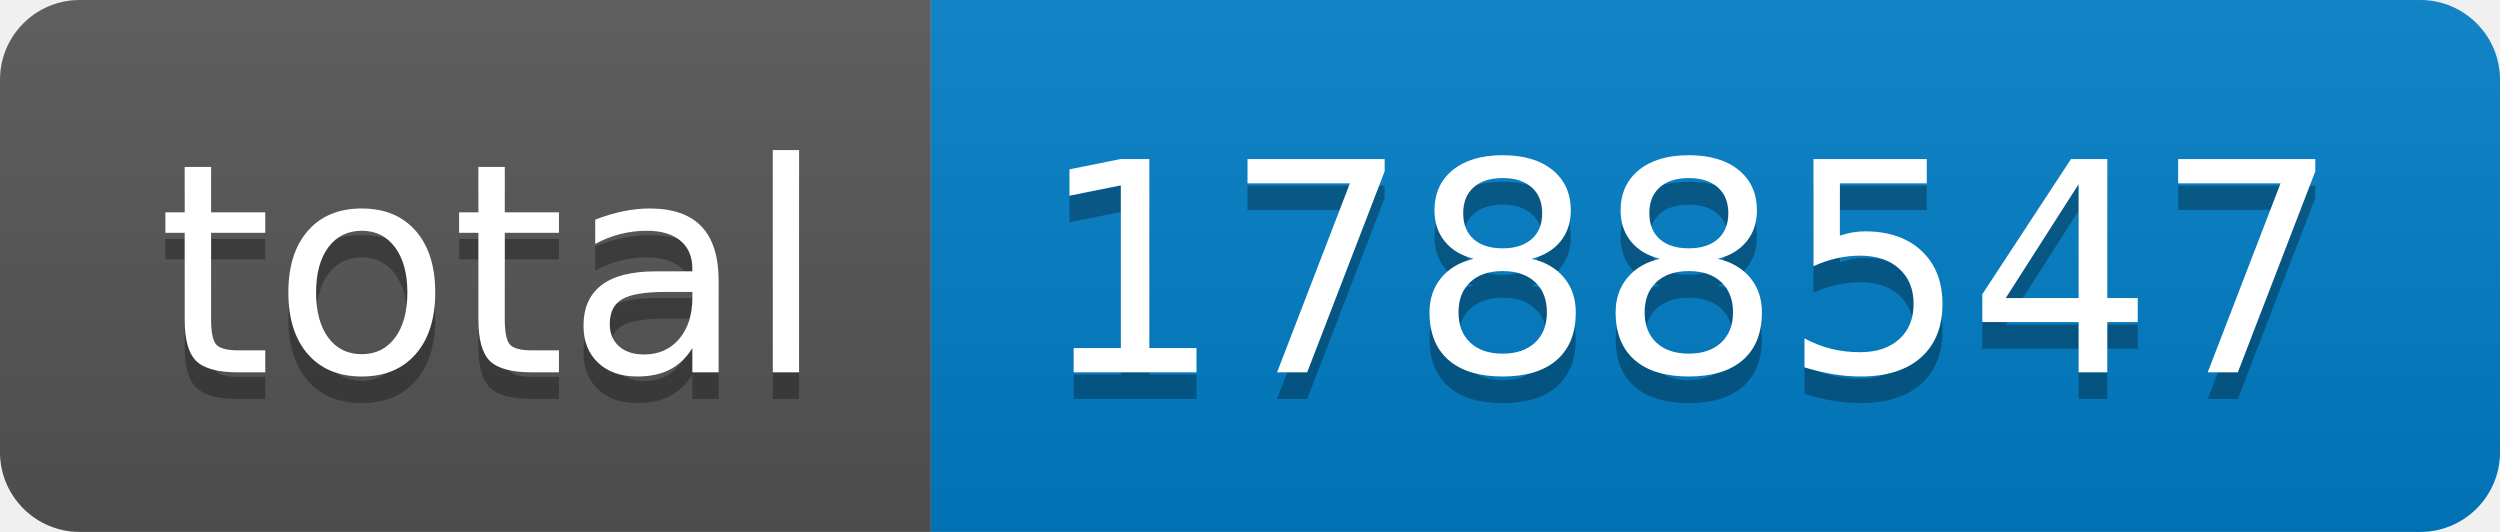
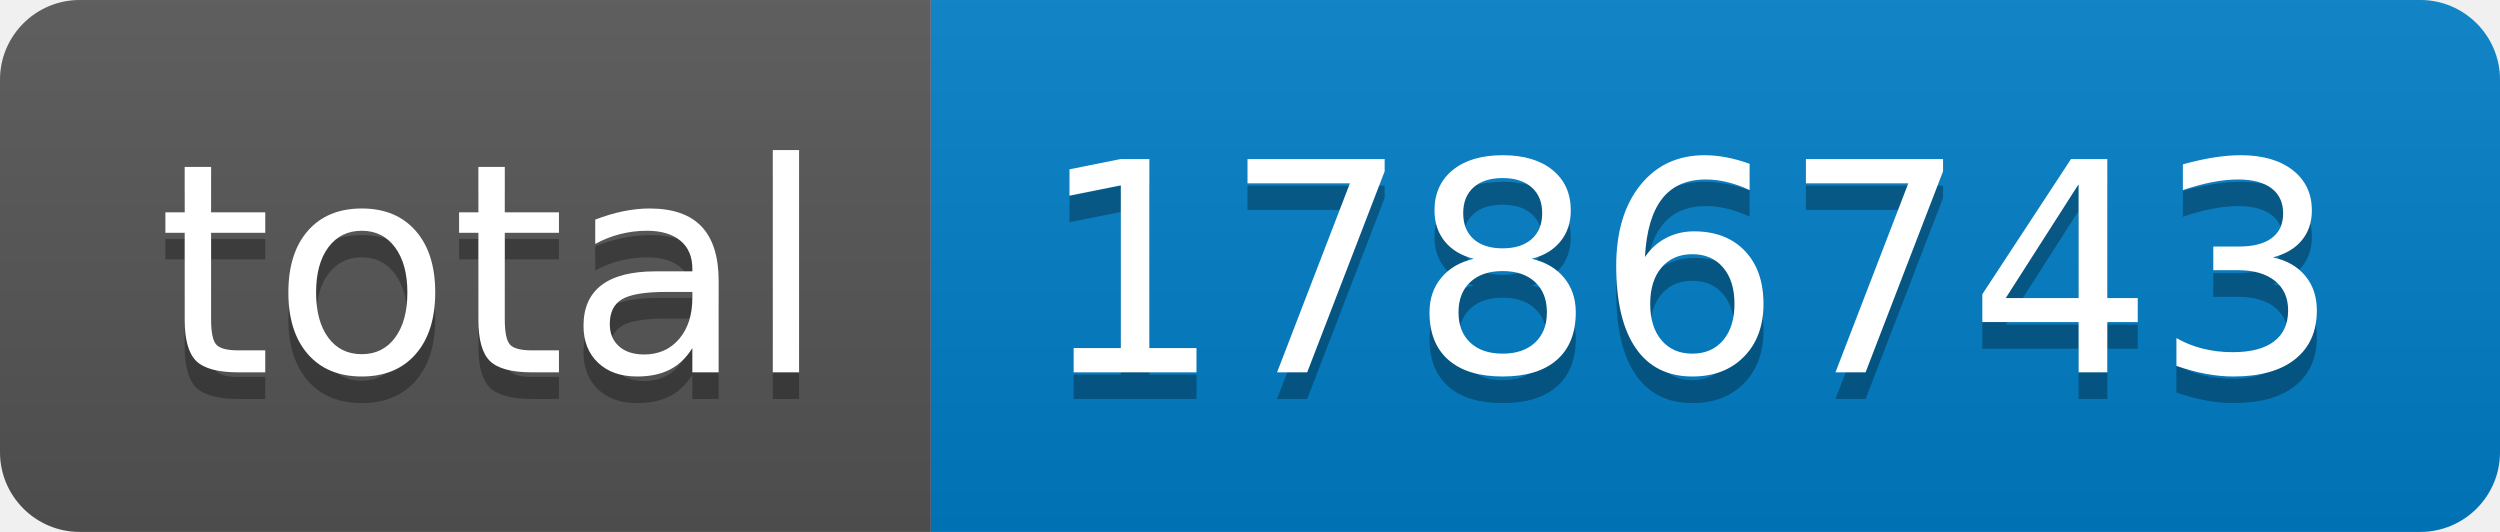
- <svg xmlns="http://www.w3.org/2000/svg" width="94" height="20" role="img" aria-label="total: 1788547">
+ <svg xmlns="http://www.w3.org/2000/svg" width="94" height="20" role="img" aria-label="total: 1786743">
  <linearGradient id="s" x2="0" y2="100%">
    <stop offset="0" stop-color="#bbb" stop-opacity=".1" />
    <stop offset="1" stop-opacity=".1" />
  </linearGradient>
  <clipPath id="r">
    <rect width="94" height="20" rx="3" fill="#fff" />
  </clipPath>
  <g clip-path="url(#r)">
    <rect width="35" height="20" fill="#555" />
    <rect x="35" width="59" height="20" fill="#007ec6" />
    <rect width="94" height="20" fill="url(#s)" />
  </g>
  <g fill="#fff" text-anchor="middle" font-family="Verdana,Geneva,DejaVu Sans,sans-serif" text-rendering="geometricPrecision" font-size="110">
    <text aria-hidden="true" x="185" y="150" fill="#010101" fill-opacity=".3" transform="scale(.1)" textLength="250">total</text>
    <text x="185" y="140" transform="scale(.1)" fill="#fff" textLength="250">total</text>
-     <text aria-hidden="true" x="635" y="150" fill="#010101" fill-opacity=".3" transform="scale(.1)" textLength="490">1788547</text>
-     <text x="635" y="140" transform="scale(.1)" fill="#fff" textLength="490">1788547</text>
+     <text aria-hidden="true" x="635" y="150" fill="#010101" fill-opacity=".3" transform="scale(.1)" textLength="490">1786743</text>
+     <text x="635" y="140" transform="scale(.1)" fill="#fff" textLength="490">1786743</text>
  </g>
</svg>
